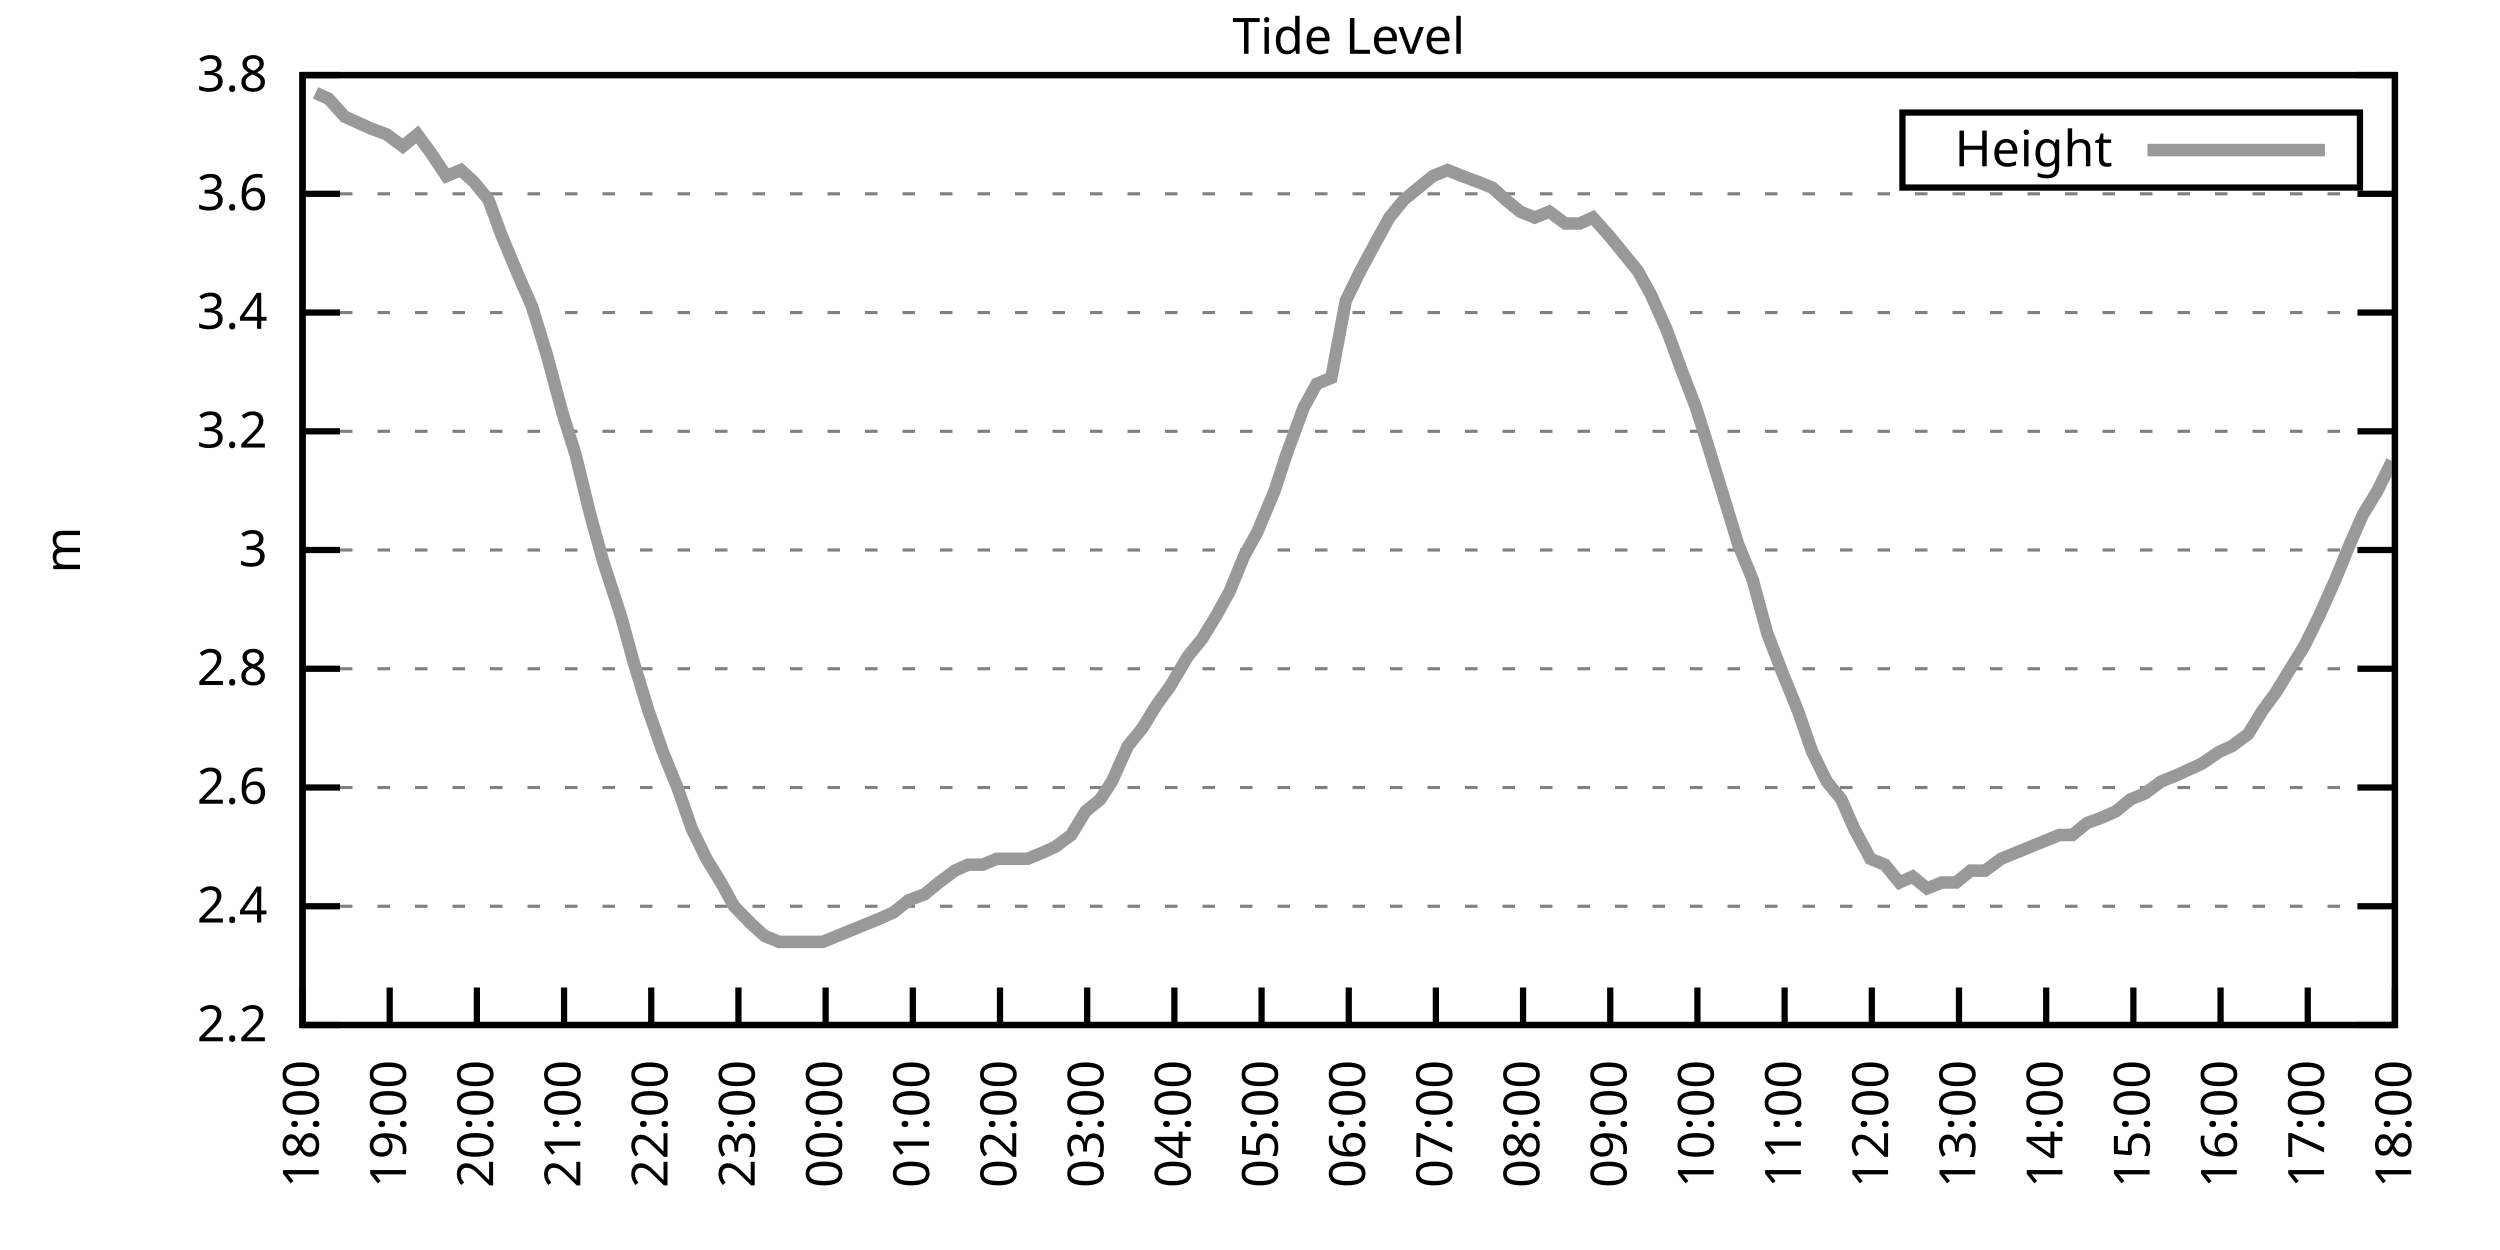
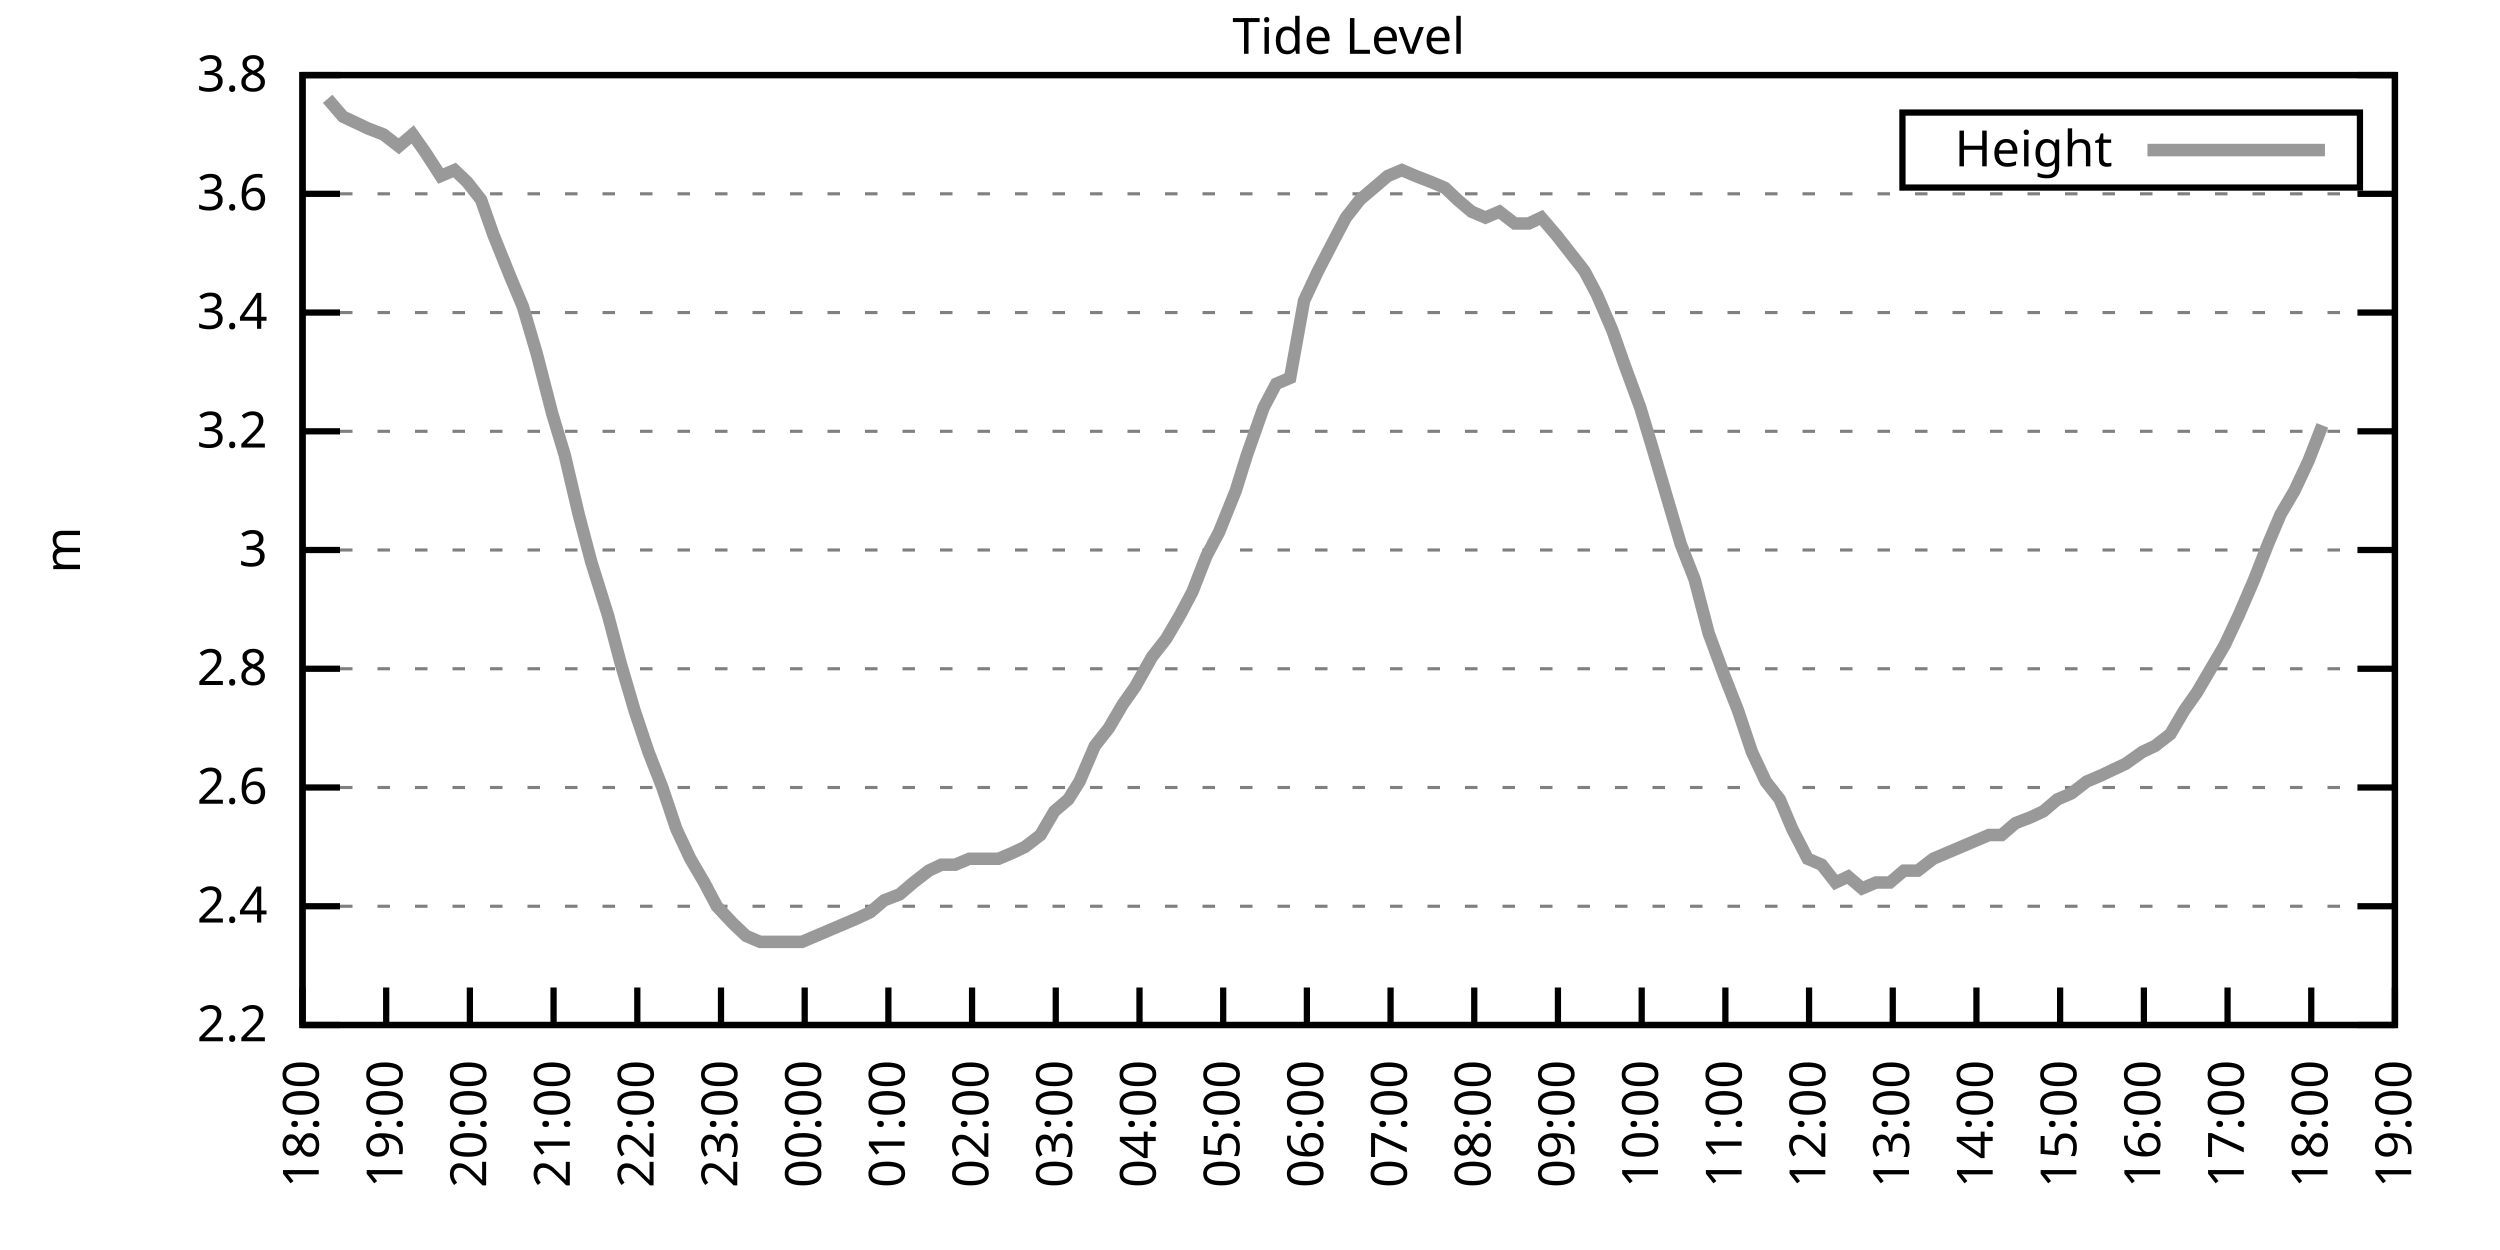
<svg xmlns="http://www.w3.org/2000/svg" xmlns:xlink="http://www.w3.org/1999/xlink" width="400" height="200" viewBox="0 0 400 200">
  <g id="gnuplot_canvas">
    <rect x="0" y="0" width="400" height="200" fill="none" />
    <defs>
      <circle id="gpDot" r="0.5" stroke-width="0.5" stroke="currentColor" />
      <path id="gpPt0" stroke-width="0.333" stroke="currentColor" d="M-1,0 h2 M0,-1 v2" />
      <path id="gpPt1" stroke-width="0.333" stroke="currentColor" d="M-1,-1 L1,1 M1,-1 L-1,1" />
      <path id="gpPt2" stroke-width="0.333" stroke="currentColor" d="M-1,0 L1,0 M0,-1 L0,1 M-1,-1 L1,1 M-1,1 L1,-1" />
      <rect id="gpPt3" stroke-width="0.333" stroke="currentColor" x="-1" y="-1" width="2" height="2" />
      <rect id="gpPt4" stroke-width="0.333" stroke="currentColor" fill="currentColor" x="-1" y="-1" width="2" height="2" />
      <circle id="gpPt5" stroke-width="0.333" stroke="currentColor" cx="0" cy="0" r="1" />
      <use xlink:href="#gpPt5" id="gpPt6" fill="currentColor" stroke="none" />
      <path id="gpPt7" stroke-width="0.333" stroke="currentColor" d="M0,-1.33 L-1.33,0.67 L1.33,0.67 z" />
      <use xlink:href="#gpPt7" id="gpPt8" fill="currentColor" stroke="none" />
      <use xlink:href="#gpPt7" id="gpPt9" stroke="currentColor" transform="rotate(180)" />
      <use xlink:href="#gpPt9" id="gpPt10" fill="currentColor" stroke="none" />
      <use xlink:href="#gpPt3" id="gpPt11" stroke="currentColor" transform="rotate(45)" />
      <use xlink:href="#gpPt11" id="gpPt12" fill="currentColor" stroke="none" />
      <path id="gpPt13" stroke-width="0.333" stroke="currentColor" d="M0,1.330 L1.265,0.411 L0.782,-1.067 L-0.782,-1.076 L-1.265,0.411 z" />
      <use xlink:href="#gpPt13" id="gpPt14" fill="currentColor" stroke="none" />
      <filter id="textbox" filterUnits="objectBoundingBox" x="0" y="0" height="1" width="1">
        <feFlood flood-color="white" flood-opacity="1" result="bgnd" />
        <feComposite in="SourceGraphic" in2="bgnd" operator="atop" />
      </filter>
      <filter id="greybox" filterUnits="objectBoundingBox" x="0" y="0" height="1" width="1">
        <feFlood flood-color="lightgrey" flood-opacity="1" result="grey" />
        <feComposite in="SourceGraphic" in2="grey" operator="atop" />
      </filter>
    </defs>
    <g fill="none" color="white" stroke="currentColor" stroke-width="1.00" stroke-linecap="butt" stroke-linejoin="miter">
</g>
    <g fill="none" color="black" stroke="currentColor" stroke-width="1.00" stroke-linecap="butt" stroke-linejoin="miter">
      <g stroke="none" shape-rendering="crispEdges">
        <polygon fill="rgb(255, 255, 255)" points="48.40,164.00 383.18,164.00 383.18,12.02 48.40,12.02 " />
      </g>
    </g>
    <g fill="none" color="black" stroke="currentColor" stroke-width="1.00" stroke-linecap="butt" stroke-linejoin="miter">
</g>
    <g fill="none" color="black" stroke="black" stroke-width="0.50" stroke-linecap="butt" stroke-linejoin="miter">
</g>
    <g fill="none" color="gray" stroke="currentColor" stroke-width="0.50" stroke-linecap="butt" stroke-linejoin="miter">
      <path stroke="gray" stroke-dasharray="2,4" class="gridline" d="M48.40,164.00 L383.19,164.00  " />
    </g>
    <g fill="none" color="gray" stroke="gray" stroke-width="1.00" stroke-linecap="butt" stroke-linejoin="miter">
</g>
    <g fill="none" color="black" stroke="currentColor" stroke-width="1.00" stroke-linecap="butt" stroke-linejoin="miter">
      <path stroke="black" d="M48.40,164.00 L54.40,164.00 M383.19,164.00 L377.19,164.00  " />
      <g transform="translate(42.80,166.60)" stroke="none" fill="black" font-family="Sans" font-size="8.00" text-anchor="end">
        <text>
          <tspan font-family="Sans"> 2.2</tspan>
        </text>
      </g>
    </g>
    <g fill="none" color="black" stroke="currentColor" stroke-width="1.00" stroke-linecap="butt" stroke-linejoin="miter">
</g>
    <g fill="none" color="black" stroke="black" stroke-width="0.50" stroke-linecap="butt" stroke-linejoin="miter">
</g>
    <g fill="none" color="gray" stroke="currentColor" stroke-width="0.50" stroke-linecap="butt" stroke-linejoin="miter">
      <path stroke="gray" stroke-dasharray="2,4" class="gridline" d="M48.40,145.00 L383.19,145.00  " />
    </g>
    <g fill="none" color="gray" stroke="gray" stroke-width="1.00" stroke-linecap="butt" stroke-linejoin="miter">
</g>
    <g fill="none" color="black" stroke="currentColor" stroke-width="1.00" stroke-linecap="butt" stroke-linejoin="miter">
      <path stroke="black" d="M48.40,145.00 L54.40,145.00 M383.19,145.00 L377.19,145.00  " />
      <g transform="translate(42.80,147.60)" stroke="none" fill="black" font-family="Sans" font-size="8.00" text-anchor="end">
        <text>
          <tspan font-family="Sans"> 2.4</tspan>
        </text>
      </g>
    </g>
    <g fill="none" color="black" stroke="currentColor" stroke-width="1.00" stroke-linecap="butt" stroke-linejoin="miter">
</g>
    <g fill="none" color="black" stroke="black" stroke-width="0.50" stroke-linecap="butt" stroke-linejoin="miter">
</g>
    <g fill="none" color="gray" stroke="currentColor" stroke-width="0.50" stroke-linecap="butt" stroke-linejoin="miter">
      <path stroke="gray" stroke-dasharray="2,4" class="gridline" d="M48.40,126.00 L383.19,126.00  " />
    </g>
    <g fill="none" color="gray" stroke="gray" stroke-width="1.00" stroke-linecap="butt" stroke-linejoin="miter">
</g>
    <g fill="none" color="black" stroke="currentColor" stroke-width="1.00" stroke-linecap="butt" stroke-linejoin="miter">
      <path stroke="black" d="M48.40,126.00 L54.40,126.00 M383.19,126.00 L377.19,126.00  " />
      <g transform="translate(42.80,128.60)" stroke="none" fill="black" font-family="Sans" font-size="8.00" text-anchor="end">
        <text>
          <tspan font-family="Sans"> 2.6</tspan>
        </text>
      </g>
    </g>
    <g fill="none" color="black" stroke="currentColor" stroke-width="1.00" stroke-linecap="butt" stroke-linejoin="miter">
</g>
    <g fill="none" color="black" stroke="black" stroke-width="0.50" stroke-linecap="butt" stroke-linejoin="miter">
</g>
    <g fill="none" color="gray" stroke="currentColor" stroke-width="0.50" stroke-linecap="butt" stroke-linejoin="miter">
      <path stroke="gray" stroke-dasharray="2,4" class="gridline" d="M48.40,107.00 L383.19,107.00  " />
    </g>
    <g fill="none" color="gray" stroke="gray" stroke-width="1.00" stroke-linecap="butt" stroke-linejoin="miter">
</g>
    <g fill="none" color="black" stroke="currentColor" stroke-width="1.00" stroke-linecap="butt" stroke-linejoin="miter">
      <path stroke="black" d="M48.40,107.00 L54.40,107.00 M383.19,107.00 L377.19,107.00  " />
      <g transform="translate(42.80,109.60)" stroke="none" fill="black" font-family="Sans" font-size="8.00" text-anchor="end">
        <text>
          <tspan font-family="Sans"> 2.8</tspan>
        </text>
      </g>
    </g>
    <g fill="none" color="black" stroke="currentColor" stroke-width="1.00" stroke-linecap="butt" stroke-linejoin="miter">
</g>
    <g fill="none" color="black" stroke="black" stroke-width="0.50" stroke-linecap="butt" stroke-linejoin="miter">
</g>
    <g fill="none" color="gray" stroke="currentColor" stroke-width="0.50" stroke-linecap="butt" stroke-linejoin="miter">
      <path stroke="gray" stroke-dasharray="2,4" class="gridline" d="M48.40,88.00 L383.19,88.00  " />
    </g>
    <g fill="none" color="gray" stroke="gray" stroke-width="1.00" stroke-linecap="butt" stroke-linejoin="miter">
</g>
    <g fill="none" color="black" stroke="currentColor" stroke-width="1.00" stroke-linecap="butt" stroke-linejoin="miter">
      <path stroke="black" d="M48.40,88.00 L54.40,88.00 M383.19,88.00 L377.19,88.00  " />
      <g transform="translate(42.80,90.60)" stroke="none" fill="black" font-family="Sans" font-size="8.00" text-anchor="end">
        <text>
          <tspan font-family="Sans"> 3</tspan>
        </text>
      </g>
    </g>
    <g fill="none" color="black" stroke="currentColor" stroke-width="1.00" stroke-linecap="butt" stroke-linejoin="miter">
</g>
    <g fill="none" color="black" stroke="black" stroke-width="0.50" stroke-linecap="butt" stroke-linejoin="miter">
</g>
    <g fill="none" color="gray" stroke="currentColor" stroke-width="0.50" stroke-linecap="butt" stroke-linejoin="miter">
      <path stroke="gray" stroke-dasharray="2,4" class="gridline" d="M48.40,69.01 L383.19,69.01  " />
    </g>
    <g fill="none" color="gray" stroke="gray" stroke-width="1.00" stroke-linecap="butt" stroke-linejoin="miter">
</g>
    <g fill="none" color="black" stroke="currentColor" stroke-width="1.00" stroke-linecap="butt" stroke-linejoin="miter">
      <path stroke="black" d="M48.40,69.01 L54.40,69.01 M383.19,69.01 L377.19,69.01  " />
      <g transform="translate(42.80,71.61)" stroke="none" fill="black" font-family="Sans" font-size="8.00" text-anchor="end">
        <text>
          <tspan font-family="Sans"> 3.2</tspan>
        </text>
      </g>
    </g>
    <g fill="none" color="black" stroke="currentColor" stroke-width="1.00" stroke-linecap="butt" stroke-linejoin="miter">
</g>
    <g fill="none" color="black" stroke="black" stroke-width="0.50" stroke-linecap="butt" stroke-linejoin="miter">
</g>
    <g fill="none" color="gray" stroke="currentColor" stroke-width="0.50" stroke-linecap="butt" stroke-linejoin="miter">
      <path stroke="gray" stroke-dasharray="2,4" class="gridline" d="M48.40,50.01 L383.19,50.01  " />
    </g>
    <g fill="none" color="gray" stroke="gray" stroke-width="1.00" stroke-linecap="butt" stroke-linejoin="miter">
</g>
    <g fill="none" color="black" stroke="currentColor" stroke-width="1.00" stroke-linecap="butt" stroke-linejoin="miter">
      <path stroke="black" d="M48.40,50.01 L54.40,50.01 M383.19,50.01 L377.19,50.01  " />
      <g transform="translate(42.80,52.61)" stroke="none" fill="black" font-family="Sans" font-size="8.00" text-anchor="end">
        <text>
          <tspan font-family="Sans"> 3.4</tspan>
        </text>
      </g>
    </g>
    <g fill="none" color="black" stroke="currentColor" stroke-width="1.00" stroke-linecap="butt" stroke-linejoin="miter">
</g>
    <g fill="none" color="black" stroke="black" stroke-width="0.50" stroke-linecap="butt" stroke-linejoin="miter">
</g>
    <g fill="none" color="gray" stroke="currentColor" stroke-width="0.50" stroke-linecap="butt" stroke-linejoin="miter">
      <path stroke="gray" stroke-dasharray="2,4" class="gridline" d="M48.40,31.01 L383.19,31.01  " />
    </g>
    <g fill="none" color="gray" stroke="gray" stroke-width="1.00" stroke-linecap="butt" stroke-linejoin="miter">
</g>
    <g fill="none" color="black" stroke="currentColor" stroke-width="1.00" stroke-linecap="butt" stroke-linejoin="miter">
      <path stroke="black" d="M48.40,31.01 L54.40,31.01 M383.19,31.01 L377.19,31.01  " />
      <g transform="translate(42.80,33.61)" stroke="none" fill="black" font-family="Sans" font-size="8.00" text-anchor="end">
        <text>
          <tspan font-family="Sans"> 3.6</tspan>
        </text>
      </g>
    </g>
    <g fill="none" color="black" stroke="currentColor" stroke-width="1.00" stroke-linecap="butt" stroke-linejoin="miter">
</g>
    <g fill="none" color="black" stroke="black" stroke-width="0.50" stroke-linecap="butt" stroke-linejoin="miter">
</g>
    <g fill="none" color="gray" stroke="currentColor" stroke-width="0.50" stroke-linecap="butt" stroke-linejoin="miter">
      <path stroke="gray" stroke-dasharray="2,4" class="gridline" d="M48.40,12.01 L383.19,12.01  " />
    </g>
    <g fill="none" color="gray" stroke="gray" stroke-width="1.00" stroke-linecap="butt" stroke-linejoin="miter">
</g>
    <g fill="none" color="black" stroke="currentColor" stroke-width="1.00" stroke-linecap="butt" stroke-linejoin="miter">
      <path stroke="black" d="M48.40,12.01 L54.40,12.01 M383.19,12.01 L377.19,12.01  " />
      <g transform="translate(42.80,14.61)" stroke="none" fill="black" font-family="Sans" font-size="8.00" text-anchor="end">
        <text>
          <tspan font-family="Sans"> 3.8</tspan>
        </text>
      </g>
    </g>
    <g fill="none" color="black" stroke="currentColor" stroke-width="1.00" stroke-linecap="butt" stroke-linejoin="miter">
      <path stroke="black" d="M48.40,164.00 L48.40,158.00  " />
      <g transform="translate(51.00,169.60) rotate(270.00)" stroke="none" fill="black" font-family="Sans" font-size="8.00" text-anchor="end">
        <text>
          <tspan font-family="Sans">18:00</tspan>
        </text>
      </g>
    </g>
    <g fill="none" color="black" stroke="currentColor" stroke-width="1.00" stroke-linecap="butt" stroke-linejoin="miter">
-       <path stroke="black" d="M62.35,164.00 L62.35,158.00  " />
-       <g transform="translate(64.95,169.60) rotate(270.00)" stroke="none" fill="black" font-family="Sans" font-size="8.00" text-anchor="end">
+       <path stroke="black" d="M61.79,164.00 L61.79,158.00  " />
+       <g transform="translate(64.39,169.60) rotate(270.00)" stroke="none" fill="black" font-family="Sans" font-size="8.00" text-anchor="end">
        <text>
          <tspan font-family="Sans">19:00</tspan>
        </text>
      </g>
    </g>
    <g fill="none" color="black" stroke="currentColor" stroke-width="1.00" stroke-linecap="butt" stroke-linejoin="miter">
-       <path stroke="black" d="M76.30,164.00 L76.30,158.00  " />
-       <g transform="translate(78.90,169.60) rotate(270.00)" stroke="none" fill="black" font-family="Sans" font-size="8.00" text-anchor="end">
+       <path stroke="black" d="M75.18,164.00 L75.18,158.00  " />
+       <g transform="translate(77.78,169.60) rotate(270.00)" stroke="none" fill="black" font-family="Sans" font-size="8.00" text-anchor="end">
        <text>
          <tspan font-family="Sans">20:00</tspan>
        </text>
      </g>
    </g>
    <g fill="none" color="black" stroke="currentColor" stroke-width="1.00" stroke-linecap="butt" stroke-linejoin="miter">
-       <path stroke="black" d="M90.25,164.00 L90.25,158.00  " />
-       <g transform="translate(92.85,169.60) rotate(270.00)" stroke="none" fill="black" font-family="Sans" font-size="8.00" text-anchor="end">
+       <path stroke="black" d="M88.57,164.00 L88.57,158.00  " />
+       <g transform="translate(91.17,169.60) rotate(270.00)" stroke="none" fill="black" font-family="Sans" font-size="8.00" text-anchor="end">
        <text>
          <tspan font-family="Sans">21:00</tspan>
        </text>
      </g>
    </g>
    <g fill="none" color="black" stroke="currentColor" stroke-width="1.00" stroke-linecap="butt" stroke-linejoin="miter">
-       <path stroke="black" d="M104.20,164.00 L104.20,158.00  " />
-       <g transform="translate(106.80,169.60) rotate(270.00)" stroke="none" fill="black" font-family="Sans" font-size="8.00" text-anchor="end">
+       <path stroke="black" d="M101.97,164.00 L101.97,158.00  " />
+       <g transform="translate(104.57,169.60) rotate(270.00)" stroke="none" fill="black" font-family="Sans" font-size="8.00" text-anchor="end">
        <text>
          <tspan font-family="Sans">22:00</tspan>
        </text>
      </g>
    </g>
    <g fill="none" color="black" stroke="currentColor" stroke-width="1.00" stroke-linecap="butt" stroke-linejoin="miter">
-       <path stroke="black" d="M118.15,164.00 L118.15,158.00  " />
-       <g transform="translate(120.75,169.60) rotate(270.00)" stroke="none" fill="black" font-family="Sans" font-size="8.00" text-anchor="end">
+       <path stroke="black" d="M115.36,164.00 L115.36,158.00  " />
+       <g transform="translate(117.96,169.60) rotate(270.00)" stroke="none" fill="black" font-family="Sans" font-size="8.00" text-anchor="end">
        <text>
          <tspan font-family="Sans">23:00</tspan>
        </text>
      </g>
    </g>
    <g fill="none" color="black" stroke="currentColor" stroke-width="1.00" stroke-linecap="butt" stroke-linejoin="miter">
-       <path stroke="black" d="M132.10,164.00 L132.10,158.00  " />
-       <g transform="translate(134.70,169.60) rotate(270.00)" stroke="none" fill="black" font-family="Sans" font-size="8.00" text-anchor="end">
+       <path stroke="black" d="M128.75,164.00 L128.75,158.00  " />
+       <g transform="translate(131.35,169.60) rotate(270.00)" stroke="none" fill="black" font-family="Sans" font-size="8.00" text-anchor="end">
        <text>
          <tspan font-family="Sans">00:00</tspan>
        </text>
      </g>
    </g>
    <g fill="none" color="black" stroke="currentColor" stroke-width="1.00" stroke-linecap="butt" stroke-linejoin="miter">
-       <path stroke="black" d="M146.05,164.00 L146.05,158.00  " />
-       <g transform="translate(148.65,169.60) rotate(270.00)" stroke="none" fill="black" font-family="Sans" font-size="8.00" text-anchor="end">
+       <path stroke="black" d="M142.14,164.00 L142.14,158.00  " />
+       <g transform="translate(144.74,169.60) rotate(270.00)" stroke="none" fill="black" font-family="Sans" font-size="8.00" text-anchor="end">
        <text>
          <tspan font-family="Sans">01:00</tspan>
        </text>
      </g>
    </g>
    <g fill="none" color="black" stroke="currentColor" stroke-width="1.00" stroke-linecap="butt" stroke-linejoin="miter">
-       <path stroke="black" d="M160.00,164.00 L160.00,158.00  " />
-       <g transform="translate(162.60,169.60) rotate(270.00)" stroke="none" fill="black" font-family="Sans" font-size="8.00" text-anchor="end">
+       <path stroke="black" d="M155.53,164.00 L155.53,158.00  " />
+       <g transform="translate(158.13,169.60) rotate(270.00)" stroke="none" fill="black" font-family="Sans" font-size="8.00" text-anchor="end">
        <text>
          <tspan font-family="Sans">02:00</tspan>
        </text>
      </g>
    </g>
    <g fill="none" color="black" stroke="currentColor" stroke-width="1.00" stroke-linecap="butt" stroke-linejoin="miter">
-       <path stroke="black" d="M173.95,164.00 L173.95,158.00  " />
-       <g transform="translate(176.55,169.60) rotate(270.00)" stroke="none" fill="black" font-family="Sans" font-size="8.00" text-anchor="end">
+       <path stroke="black" d="M168.92,164.00 L168.92,158.00  " />
+       <g transform="translate(171.52,169.60) rotate(270.00)" stroke="none" fill="black" font-family="Sans" font-size="8.00" text-anchor="end">
        <text>
          <tspan font-family="Sans">03:00</tspan>
        </text>
      </g>
    </g>
    <g fill="none" color="black" stroke="currentColor" stroke-width="1.00" stroke-linecap="butt" stroke-linejoin="miter">
-       <path stroke="black" d="M187.90,164.00 L187.90,158.00  " />
-       <g transform="translate(190.50,169.60) rotate(270.00)" stroke="none" fill="black" font-family="Sans" font-size="8.00" text-anchor="end">
+       <path stroke="black" d="M182.32,164.00 L182.32,158.00  " />
+       <g transform="translate(184.92,169.60) rotate(270.00)" stroke="none" fill="black" font-family="Sans" font-size="8.00" text-anchor="end">
        <text>
          <tspan font-family="Sans">04:00</tspan>
        </text>
      </g>
    </g>
    <g fill="none" color="black" stroke="currentColor" stroke-width="1.00" stroke-linecap="butt" stroke-linejoin="miter">
-       <path stroke="black" d="M201.85,164.00 L201.85,158.00  " />
-       <g transform="translate(204.45,169.60) rotate(270.00)" stroke="none" fill="black" font-family="Sans" font-size="8.00" text-anchor="end">
+       <path stroke="black" d="M195.71,164.00 L195.71,158.00  " />
+       <g transform="translate(198.31,169.60) rotate(270.00)" stroke="none" fill="black" font-family="Sans" font-size="8.00" text-anchor="end">
        <text>
          <tspan font-family="Sans">05:00</tspan>
        </text>
      </g>
    </g>
    <g fill="none" color="black" stroke="currentColor" stroke-width="1.00" stroke-linecap="butt" stroke-linejoin="miter">
-       <path stroke="black" d="M215.80,164.00 L215.80,158.00  " />
-       <g transform="translate(218.40,169.60) rotate(270.00)" stroke="none" fill="black" font-family="Sans" font-size="8.00" text-anchor="end">
+       <path stroke="black" d="M209.10,164.00 L209.10,158.00  " />
+       <g transform="translate(211.70,169.60) rotate(270.00)" stroke="none" fill="black" font-family="Sans" font-size="8.00" text-anchor="end">
        <text>
          <tspan font-family="Sans">06:00</tspan>
        </text>
      </g>
    </g>
    <g fill="none" color="black" stroke="currentColor" stroke-width="1.00" stroke-linecap="butt" stroke-linejoin="miter">
-       <path stroke="black" d="M229.74,164.00 L229.74,158.00  " />
-       <g transform="translate(232.34,169.60) rotate(270.00)" stroke="none" fill="black" font-family="Sans" font-size="8.00" text-anchor="end">
+       <path stroke="black" d="M222.49,164.00 L222.49,158.00  " />
+       <g transform="translate(225.09,169.60) rotate(270.00)" stroke="none" fill="black" font-family="Sans" font-size="8.00" text-anchor="end">
        <text>
          <tspan font-family="Sans">07:00</tspan>
        </text>
      </g>
    </g>
    <g fill="none" color="black" stroke="currentColor" stroke-width="1.00" stroke-linecap="butt" stroke-linejoin="miter">
-       <path stroke="black" d="M243.69,164.00 L243.69,158.00  " />
-       <g transform="translate(246.29,169.60) rotate(270.00)" stroke="none" fill="black" font-family="Sans" font-size="8.00" text-anchor="end">
+       <path stroke="black" d="M235.88,164.00 L235.88,158.00  " />
+       <g transform="translate(238.48,169.60) rotate(270.00)" stroke="none" fill="black" font-family="Sans" font-size="8.00" text-anchor="end">
        <text>
          <tspan font-family="Sans">08:00</tspan>
        </text>
      </g>
    </g>
    <g fill="none" color="black" stroke="currentColor" stroke-width="1.00" stroke-linecap="butt" stroke-linejoin="miter">
-       <path stroke="black" d="M257.64,164.00 L257.64,158.00  " />
-       <g transform="translate(260.24,169.60) rotate(270.00)" stroke="none" fill="black" font-family="Sans" font-size="8.00" text-anchor="end">
+       <path stroke="black" d="M249.27,164.00 L249.27,158.00  " />
+       <g transform="translate(251.87,169.60) rotate(270.00)" stroke="none" fill="black" font-family="Sans" font-size="8.00" text-anchor="end">
        <text>
          <tspan font-family="Sans">09:00</tspan>
        </text>
      </g>
    </g>
    <g fill="none" color="black" stroke="currentColor" stroke-width="1.00" stroke-linecap="butt" stroke-linejoin="miter">
-       <path stroke="black" d="M271.59,164.00 L271.59,158.00  " />
-       <g transform="translate(274.19,169.60) rotate(270.00)" stroke="none" fill="black" font-family="Sans" font-size="8.00" text-anchor="end">
+       <path stroke="black" d="M262.67,164.00 L262.67,158.00  " />
+       <g transform="translate(265.27,169.60) rotate(270.00)" stroke="none" fill="black" font-family="Sans" font-size="8.00" text-anchor="end">
        <text>
          <tspan font-family="Sans">10:00</tspan>
        </text>
      </g>
    </g>
    <g fill="none" color="black" stroke="currentColor" stroke-width="1.00" stroke-linecap="butt" stroke-linejoin="miter">
-       <path stroke="black" d="M285.54,164.00 L285.54,158.00  " />
-       <g transform="translate(288.14,169.60) rotate(270.00)" stroke="none" fill="black" font-family="Sans" font-size="8.00" text-anchor="end">
+       <path stroke="black" d="M276.06,164.00 L276.06,158.00  " />
+       <g transform="translate(278.66,169.60) rotate(270.00)" stroke="none" fill="black" font-family="Sans" font-size="8.00" text-anchor="end">
        <text>
          <tspan font-family="Sans">11:00</tspan>
        </text>
      </g>
    </g>
    <g fill="none" color="black" stroke="currentColor" stroke-width="1.00" stroke-linecap="butt" stroke-linejoin="miter">
-       <path stroke="black" d="M299.49,164.00 L299.49,158.00  " />
-       <g transform="translate(302.09,169.60) rotate(270.00)" stroke="none" fill="black" font-family="Sans" font-size="8.00" text-anchor="end">
+       <path stroke="black" d="M289.45,164.00 L289.45,158.00  " />
+       <g transform="translate(292.05,169.60) rotate(270.00)" stroke="none" fill="black" font-family="Sans" font-size="8.00" text-anchor="end">
        <text>
          <tspan font-family="Sans">12:00</tspan>
        </text>
      </g>
    </g>
    <g fill="none" color="black" stroke="currentColor" stroke-width="1.00" stroke-linecap="butt" stroke-linejoin="miter">
-       <path stroke="black" d="M313.44,164.00 L313.44,158.00  " />
-       <g transform="translate(316.04,169.60) rotate(270.00)" stroke="none" fill="black" font-family="Sans" font-size="8.00" text-anchor="end">
+       <path stroke="black" d="M302.84,164.00 L302.84,158.00  " />
+       <g transform="translate(305.44,169.60) rotate(270.00)" stroke="none" fill="black" font-family="Sans" font-size="8.00" text-anchor="end">
        <text>
          <tspan font-family="Sans">13:00</tspan>
        </text>
      </g>
    </g>
    <g fill="none" color="black" stroke="currentColor" stroke-width="1.00" stroke-linecap="butt" stroke-linejoin="miter">
-       <path stroke="black" d="M327.39,164.00 L327.39,158.00  " />
-       <g transform="translate(329.99,169.60) rotate(270.00)" stroke="none" fill="black" font-family="Sans" font-size="8.00" text-anchor="end">
+       <path stroke="black" d="M316.23,164.00 L316.23,158.00  " />
+       <g transform="translate(318.83,169.60) rotate(270.00)" stroke="none" fill="black" font-family="Sans" font-size="8.00" text-anchor="end">
        <text>
          <tspan font-family="Sans">14:00</tspan>
        </text>
      </g>
    </g>
    <g fill="none" color="black" stroke="currentColor" stroke-width="1.00" stroke-linecap="butt" stroke-linejoin="miter">
-       <path stroke="black" d="M341.34,164.00 L341.34,158.00  " />
-       <g transform="translate(343.94,169.60) rotate(270.00)" stroke="none" fill="black" font-family="Sans" font-size="8.00" text-anchor="end">
+       <path stroke="black" d="M329.62,164.00 L329.62,158.00  " />
+       <g transform="translate(332.22,169.60) rotate(270.00)" stroke="none" fill="black" font-family="Sans" font-size="8.00" text-anchor="end">
        <text>
          <tspan font-family="Sans">15:00</tspan>
        </text>
      </g>
    </g>
    <g fill="none" color="black" stroke="currentColor" stroke-width="1.00" stroke-linecap="butt" stroke-linejoin="miter">
-       <path stroke="black" d="M355.29,164.00 L355.29,158.00  " />
-       <g transform="translate(357.89,169.60) rotate(270.00)" stroke="none" fill="black" font-family="Sans" font-size="8.00" text-anchor="end">
+       <path stroke="black" d="M343.02,164.00 L343.02,158.00  " />
+       <g transform="translate(345.62,169.60) rotate(270.00)" stroke="none" fill="black" font-family="Sans" font-size="8.00" text-anchor="end">
        <text>
          <tspan font-family="Sans">16:00</tspan>
        </text>
      </g>
    </g>
    <g fill="none" color="black" stroke="currentColor" stroke-width="1.00" stroke-linecap="butt" stroke-linejoin="miter">
-       <path stroke="black" d="M369.24,164.00 L369.24,158.00  " />
-       <g transform="translate(371.84,169.60) rotate(270.00)" stroke="none" fill="black" font-family="Sans" font-size="8.00" text-anchor="end">
+       <path stroke="black" d="M356.41,164.00 L356.41,158.00  " />
+       <g transform="translate(359.01,169.60) rotate(270.00)" stroke="none" fill="black" font-family="Sans" font-size="8.00" text-anchor="end">
        <text>
          <tspan font-family="Sans">17:00</tspan>
+         </text>
+       </g>
+     </g>
+     <g fill="none" color="black" stroke="currentColor" stroke-width="1.00" stroke-linecap="butt" stroke-linejoin="miter">
+       <path stroke="black" d="M369.80,164.00 L369.80,158.00  " />
+       <g transform="translate(372.40,169.60) rotate(270.00)" stroke="none" fill="black" font-family="Sans" font-size="8.00" text-anchor="end">
+         <text>
+           <tspan font-family="Sans">18:00</tspan>
        </text>
      </g>
    </g>
    <g fill="none" color="black" stroke="currentColor" stroke-width="1.00" stroke-linecap="butt" stroke-linejoin="miter">
      <path stroke="black" d="M383.19,164.00 L383.19,158.00  " />
      <g transform="translate(385.79,169.60) rotate(270.00)" stroke="none" fill="black" font-family="Sans" font-size="8.00" text-anchor="end">
        <text>
-           <tspan font-family="Sans">18:00</tspan>
+           <tspan font-family="Sans">19:00</tspan>
        </text>
      </g>
    </g>
    <g fill="none" color="black" stroke="currentColor" stroke-width="1.00" stroke-linecap="butt" stroke-linejoin="miter">
</g>
    <g fill="none" color="black" stroke="currentColor" stroke-width="1.00" stroke-linecap="butt" stroke-linejoin="miter">
      <path stroke="black" d="M48.40,12.01 L48.40,164.00 L383.19,164.00 L383.19,12.01 L48.40,12.01 Z  " />
    </g>
    <g fill="none" color="black" stroke="currentColor" stroke-width="1.00" stroke-linecap="butt" stroke-linejoin="miter">
</g>
    <g fill="none" color="black" stroke="currentColor" stroke-width="1.00" stroke-linecap="butt" stroke-linejoin="miter">
      <path stroke="black" d="M304.39,30.01 L304.39,18.01 L377.59,18.01 L377.59,30.01 L304.39,30.01 Z  " />
    </g>
    <g id="Tide_level_plot_1">
      <g fill="none" color="white" stroke="black" stroke-width="2.00" stroke-linecap="butt" stroke-linejoin="miter">
</g>
      <g fill="none" color="black" stroke="currentColor" stroke-width="2.00" stroke-linecap="butt" stroke-linejoin="miter">
        <g transform="translate(337.99,26.61)" stroke="none" fill="black" font-family="Sans" font-size="8.00" text-anchor="end">
          <text>
            <tspan font-family="Sans">Height</tspan>
          </text>
        </g>
      </g>
      <g fill="none" color="black" stroke="currentColor" stroke-width="2.00" stroke-linecap="butt" stroke-linejoin="miter">
-         <path stroke="rgb(153, 153, 153)" d="M343.59,24.01 L371.99,24.01 M50.49,14.86 L52.58,15.81 L55.14,18.66 L57.23,19.61 L59.33,20.56 L61.88,21.51   L64.44,23.41 L66.77,21.51 L68.86,24.36 L71.42,28.16 L73.74,27.21 L75.83,29.11 L78.16,31.96 L80.25,37.66   L83.04,44.31 L85.13,49.06 L87.46,56.66 L90.02,66.16 L92.11,72.81 L94.43,82.31 L96.53,89.90 L99.32,98.45   L101.41,106.05 L103.73,113.65 L106.06,120.30 L108.38,126.00 L110.71,132.65 L113.03,137.40 L115.36,141.20 L117.45,145.00   L120.24,147.85 L122.33,149.75 L124.66,150.70 L126.75,150.70 L129.08,150.70 L131.63,150.70 L133.96,149.75 L136.28,148.80   L138.61,147.85 L140.93,146.90 L143.02,145.95 L145.35,144.05 L147.91,143.10 L150.23,141.20 L152.79,139.30 L154.88,138.35   L157.21,138.35 L159.53,137.40 L161.86,137.40 L164.41,137.40 L166.74,136.45 L168.83,135.50 L171.39,133.60 L173.71,129.80   L176.04,127.90 L177.90,125.05 L180.46,119.35 L182.78,116.50 L185.11,112.70 L187.20,109.85 L189.99,105.10 L192.31,102.25   L194.64,98.45 L196.73,94.65 L199.06,88.95 L201.15,85.16 L203.94,78.51 L205.80,72.81 L208.59,65.21 L210.68,61.41   L213.01,60.46 L215.33,48.11 L217.65,43.36 L220.21,38.61 L222.30,34.81 L224.63,31.96 L226.95,30.06 L229.28,28.16   L231.60,27.21 L233.93,28.16 L236.49,29.11 L238.81,30.06 L240.90,31.96 L243.23,33.86 L245.55,34.81 L247.88,33.86   L250.44,35.76 L252.76,35.76 L254.85,34.81 L257.41,37.66 L259.74,40.51 L262.06,43.36 L264.15,47.16 L266.71,52.86   L268.80,58.56 L271.36,65.21 L273.45,71.86 L275.78,79.46 L278.10,87.06 L280.43,92.75 L282.75,101.30 L285.31,107.95   L287.64,113.65 L289.96,120.30 L292.29,125.05 L294.61,127.90 L296.70,132.65 L299.26,137.40 L301.58,138.35 L303.91,141.20   L306.00,140.25 L308.33,142.15 L310.65,141.20 L312.98,141.20 L315.30,139.30 L317.63,139.30 L320.18,137.40 L322.51,136.45   L324.83,135.50 L327.16,134.55 L329.48,133.60 L331.58,133.60 L333.90,131.70 L336.46,130.75 L338.55,129.80 L340.88,127.90   L343.20,126.95 L345.76,125.05 L348.08,124.10 L350.18,123.15 L352.27,122.20 L355.06,120.30 L357.15,119.35 L359.71,117.45   L362.03,113.65 L364.13,110.80 L366.45,107.00 L368.78,103.20 L371.10,98.45 L373.66,92.75 L375.98,87.06 L378.08,82.31   L380.40,78.51 L382.73,73.76  " />
+         <path stroke="rgb(153, 153, 153)" d="M343.59,24.01 L371.99,24.01 M52.42,15.81 L54.87,18.66 L56.88,19.61 L58.89,20.56 L61.35,21.51 L63.80,23.41   L66.03,21.51 L68.04,24.36 L70.50,28.16 L72.73,27.21 L74.74,29.11 L76.97,31.96 L78.98,37.66 L81.66,44.31   L83.66,49.06 L85.90,56.66 L88.35,66.16 L90.36,72.81 L92.59,82.31 L94.60,89.90 L97.28,98.45 L99.29,106.05   L101.52,113.65 L103.75,120.30 L105.98,126.00 L108.22,132.65 L110.45,137.40 L112.68,141.20 L114.69,145.00 L117.37,147.85   L119.38,149.75 L121.61,150.70 L123.62,150.70 L125.85,150.70 L128.30,150.70 L130.54,149.75 L132.77,148.80 L135.00,147.85   L137.23,146.90 L139.24,145.95 L141.47,144.05 L143.93,143.10 L146.16,141.20 L148.61,139.30 L150.62,138.35 L152.85,138.35   L155.09,137.40 L157.32,137.40 L159.77,137.40 L162.01,136.45 L164.01,135.50 L166.47,133.60 L168.70,129.80 L170.93,127.90   L172.72,125.05 L175.17,119.35 L177.41,116.50 L179.64,112.70 L181.65,109.85 L184.32,105.10 L186.56,102.25 L188.79,98.45   L190.80,94.65 L193.03,88.95 L195.04,85.16 L197.72,78.51 L199.50,72.81 L202.18,65.21 L204.19,61.41 L206.42,60.46   L208.65,48.11 L210.88,43.36 L213.34,38.61 L215.35,34.81 L217.58,31.96 L219.81,30.06 L222.04,28.16 L224.28,27.21   L226.51,28.16 L228.96,29.11 L231.20,30.06 L233.20,31.96 L235.44,33.86 L237.67,34.81 L239.90,33.86 L242.36,35.76   L244.59,35.76 L246.60,34.81 L249.05,37.66 L251.28,40.51 L253.51,43.36 L255.52,47.16 L257.98,52.86 L259.99,58.56   L262.44,65.21 L264.45,71.86 L266.68,79.46 L268.92,87.06 L271.15,92.75 L273.38,101.30 L275.83,107.95 L278.07,113.65   L280.30,120.30 L282.53,125.05 L284.76,127.90 L286.77,132.65 L289.23,137.40 L291.46,138.35 L293.69,141.20 L295.70,140.25   L297.93,142.15 L300.16,141.20 L302.39,141.20 L304.63,139.30 L306.86,139.30 L309.31,137.40 L311.54,136.45 L313.78,135.50   L316.01,134.55 L318.24,133.60 L320.25,133.60 L322.48,131.70 L324.94,130.75 L326.95,129.80 L329.18,127.90 L331.41,126.95   L333.86,125.05 L336.10,124.10 L338.10,123.15 L340.11,122.20 L342.79,120.30 L344.80,119.35 L347.26,117.45 L349.49,113.65   L351.50,110.80 L353.73,107.00 L355.96,103.20 L358.19,98.45 L360.65,92.75 L362.88,87.06 L364.89,82.31 L367.12,78.51   L369.35,73.76 L371.58,68.06  " />
      </g>
    </g>
    <g fill="none" color="black" stroke="currentColor" stroke-width="2.00" stroke-linecap="butt" stroke-linejoin="miter">
</g>
    <g fill="none" color="black" stroke="black" stroke-width="1.00" stroke-linecap="butt" stroke-linejoin="miter">
</g>
    <g fill="none" color="black" stroke="currentColor" stroke-width="1.00" stroke-linecap="butt" stroke-linejoin="miter">
      <path stroke="black" d="M48.40,12.01 L48.40,164.00 L383.19,164.00 L383.19,12.01 L48.40,12.01 Z  " />
      <g transform="translate(12.80,88.01) rotate(270.00)" stroke="none" fill="black" font-family="Sans" font-size="8.00" text-anchor="middle">
        <text>
          <tspan font-family="Sans">m</tspan>
        </text>
      </g>
    </g>
    <g fill="none" color="black" stroke="currentColor" stroke-width="1.00" stroke-linecap="butt" stroke-linejoin="miter">
</g>
    <g fill="none" color="black" stroke="currentColor" stroke-width="1.00" stroke-linecap="butt" stroke-linejoin="miter">
      <g transform="translate(215.79,8.61)" stroke="none" fill="black" font-family="Sans" font-size="8.00" text-anchor="middle">
        <text>
          <tspan font-family="Sans">Tide Level</tspan>
        </text>
      </g>
    </g>
    <g fill="none" color="black" stroke="currentColor" stroke-width="1.00" stroke-linecap="butt" stroke-linejoin="miter">
</g>
  </g>
</svg>
